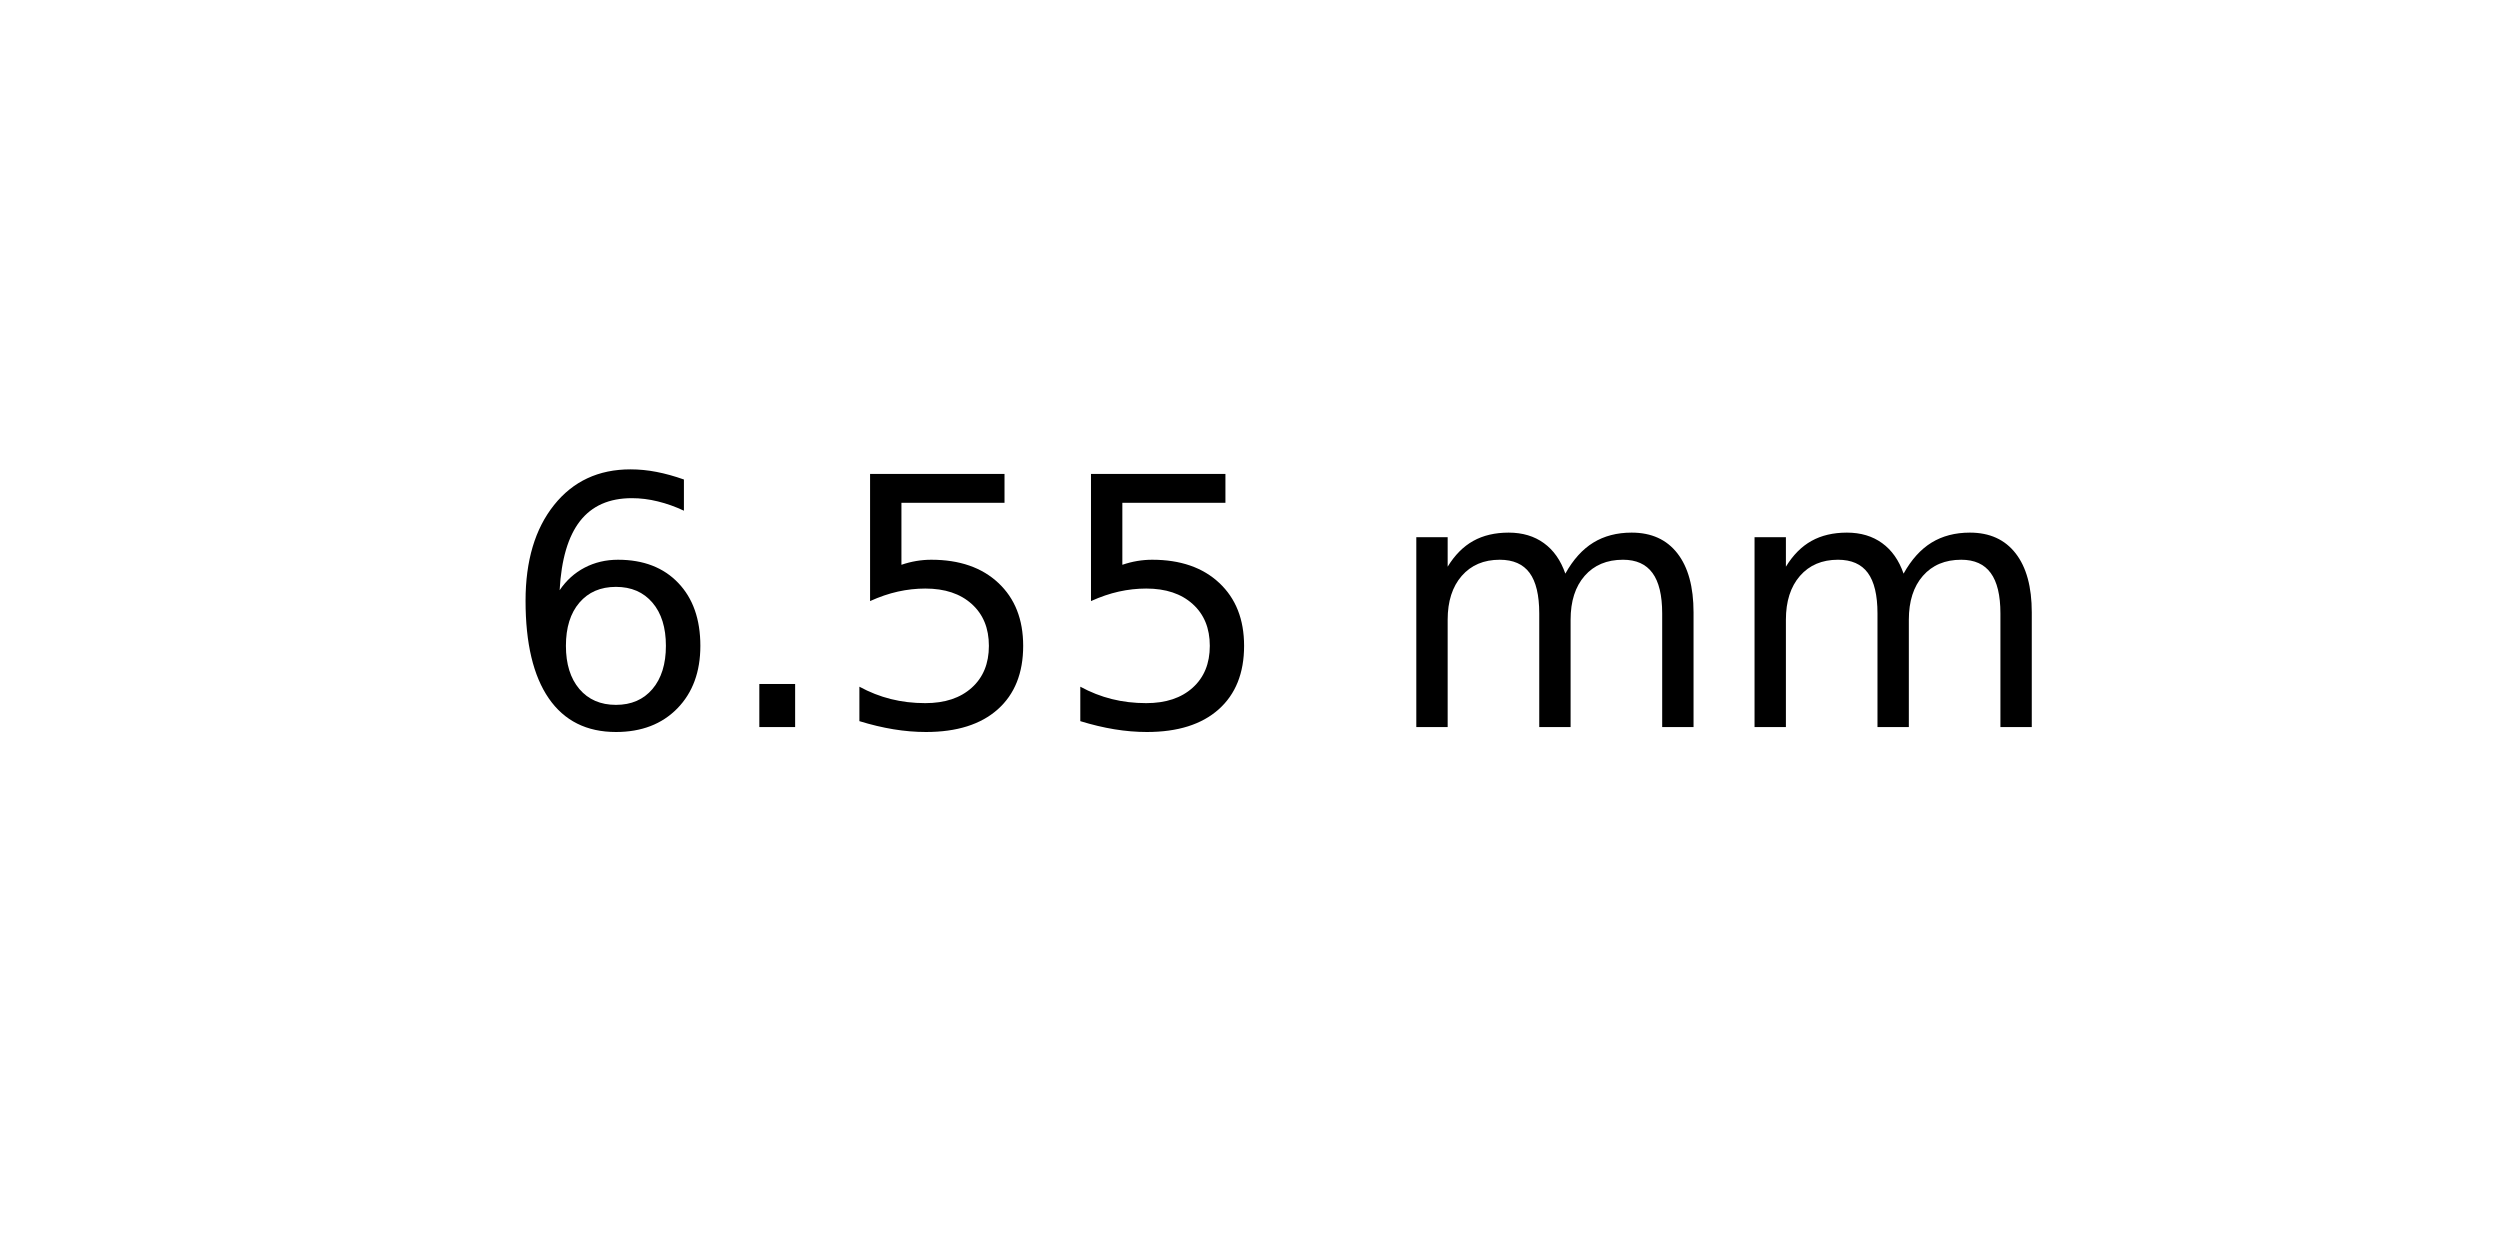
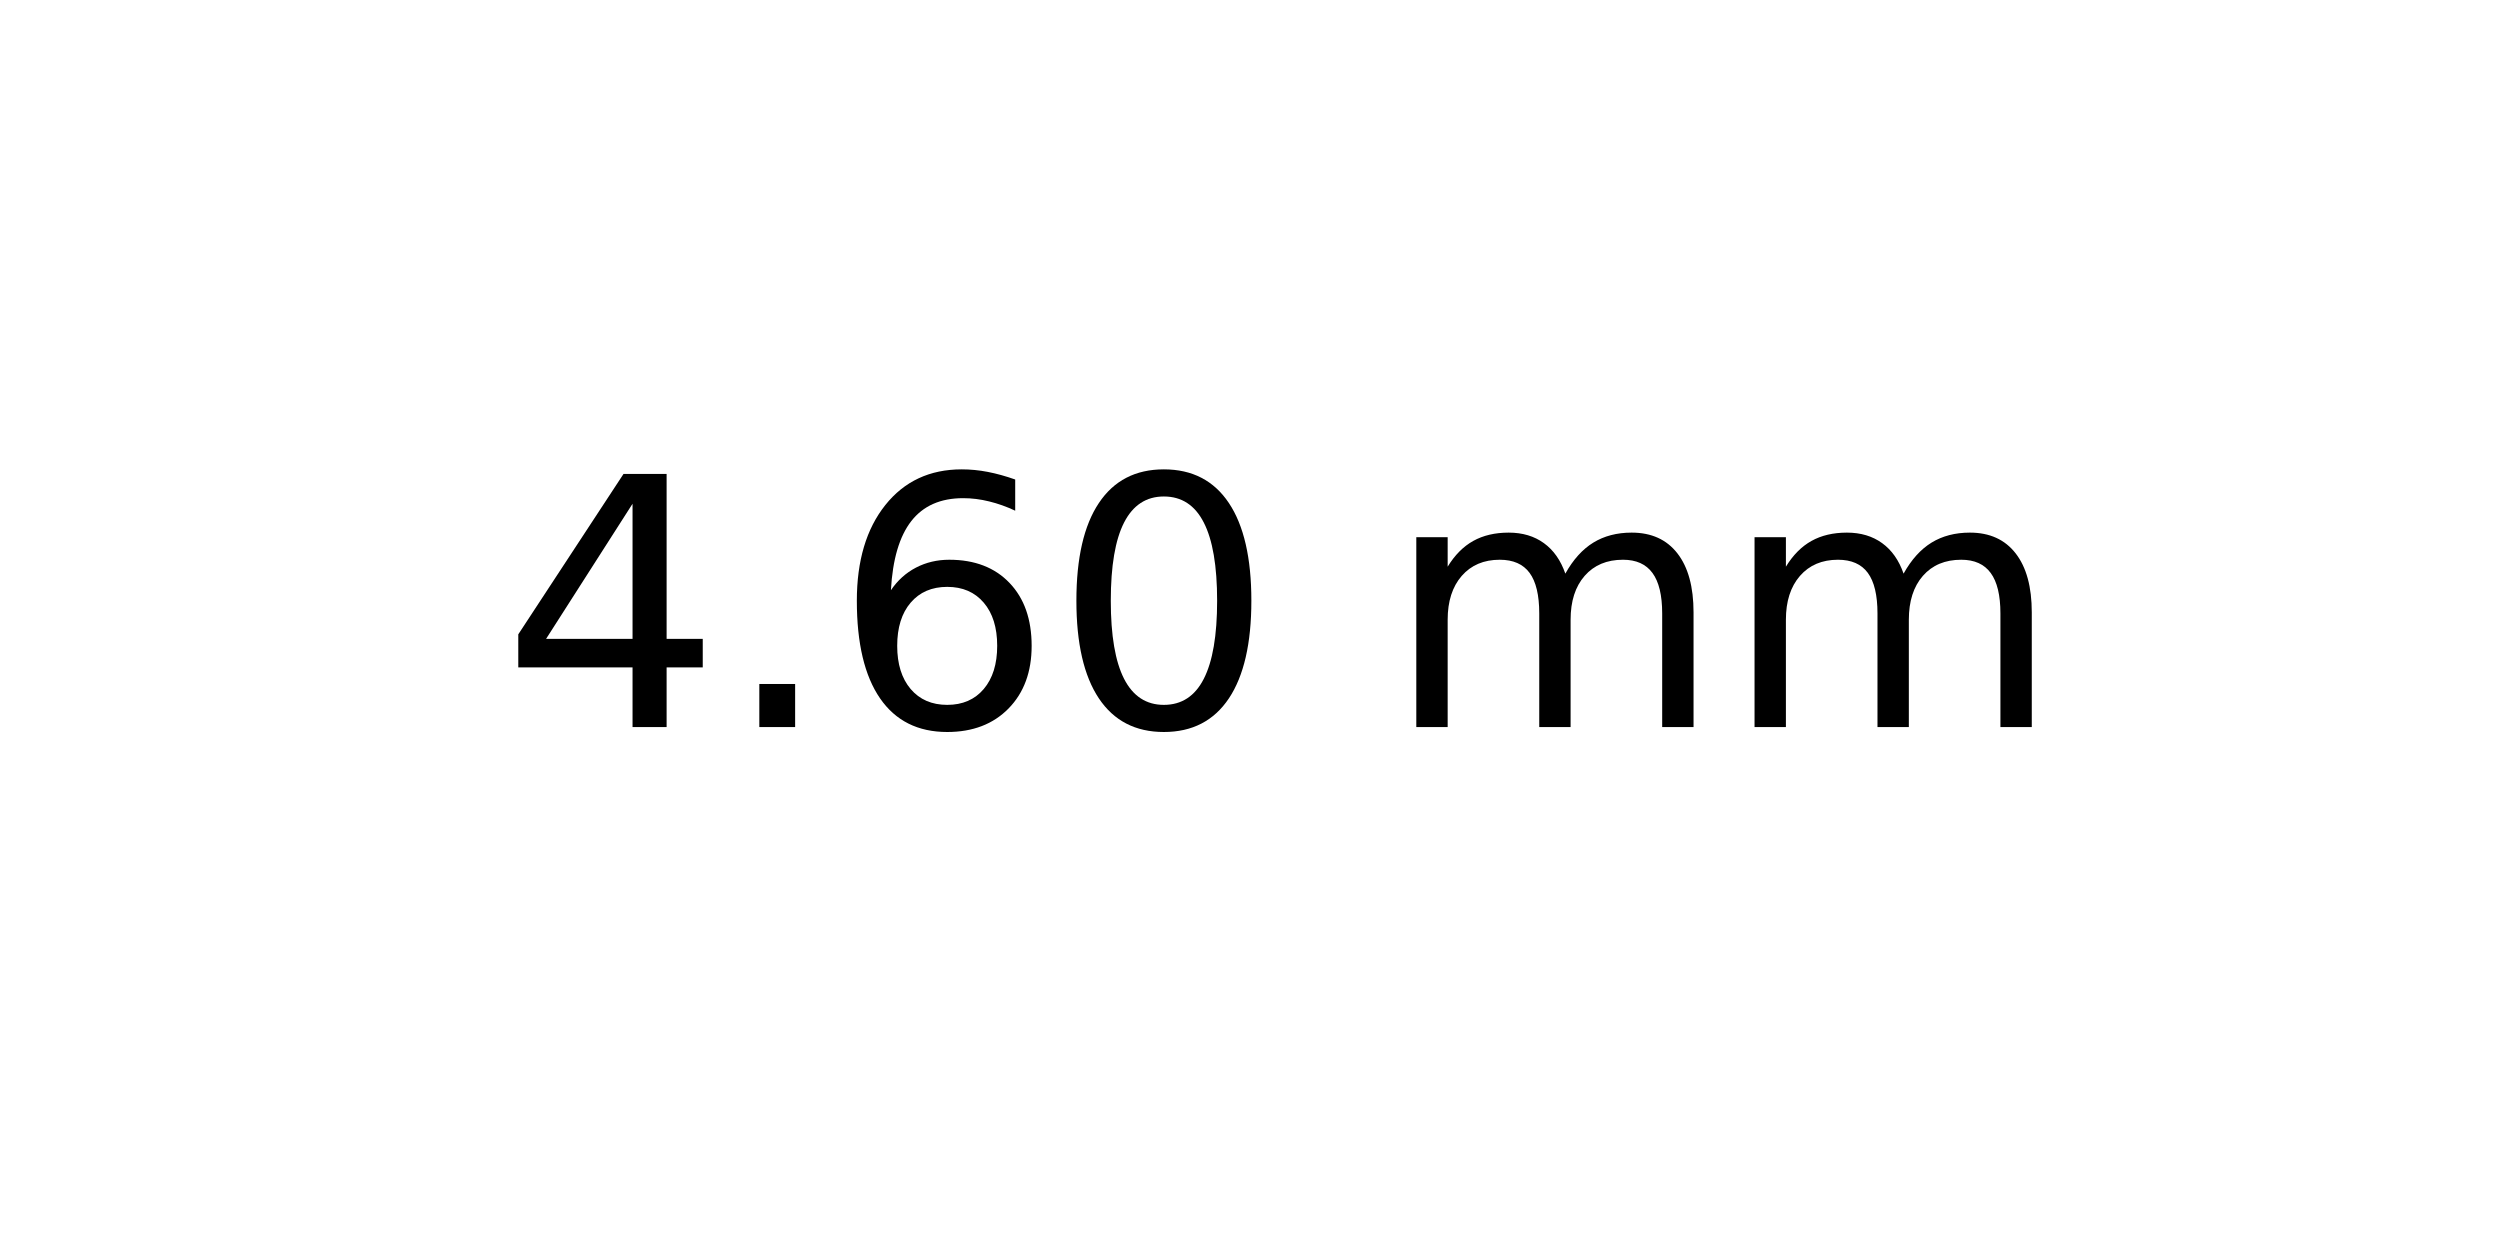
<svg xmlns="http://www.w3.org/2000/svg" xmlns:xlink="http://www.w3.org/1999/xlink" width="72pt" height="36pt" viewBox="0 0 72 36" version="1.1">
  <defs>
    <style type="text/css">*{stroke-linejoin: round; stroke-linecap: butt}</style>
  </defs>
  <g id="figure_1">
    <g id="axes_1">
      <g id="text_1">
        <g transform="translate(14.4375 20.93937) scale(0.1 -0.1)">
          <defs>
+             <path id="DejaVuSans-34" d="M 2419 4116  L 825 1625  L 2419 1625  L 2419 4116  z M 2253 4666  L 3047 4666  L 3047 1625  L 3713 1625  L 3713 1100  L 3047 1100  L 3047 0  L 2419 0  L 2419 1100  L 313 1100  L 313 1709  L 2253 4666  z " transform="scale(0.015625)" />
+             <path id="DejaVuSans-2e" d="M 684 794  L 1344 794  L 1344 0  L 684 0  L 684 794  z " transform="scale(0.015625)" />
            <path id="DejaVuSans-36" d="M 2113 2584  Q 1688 2584 1439 2293  Q 1191 2003 1191 1497  Q 1191 994 1439 701  Q 1688 409 2113 409  Q 2538 409 2786 701  Q 3034 994 3034 1497  Q 3034 2003 2786 2293  Q 2538 2584 2113 2584  z M 3366 4563  L 3366 3988  Q 3128 4100 2886 4159  Q 2644 4219 2406 4219  Q 1781 4219 1451 3797  Q 1122 3375 1075 2522  Q 1259 2794 1537 2939  Q 1816 3084 2150 3084  Q 2853 3084 3261 2657  Q 3669 2231 3669 1497  Q 3669 778 3244 343  Q 2819 -91 2113 -91  Q 1303 -91 875 529  Q 447 1150 447 2328  Q 447 3434 972 4092  Q 1497 4750 2381 4750  Q 2619 4750 2861 4703  Q 3103 4656 3366 4563  z " transform="scale(0.015625)" />
-             <path id="DejaVuSans-2e" d="M 684 794  L 1344 794  L 1344 0  L 684 0  L 684 794  z " transform="scale(0.015625)" />
-             <path id="DejaVuSans-35" d="M 691 4666  L 3169 4666  L 3169 4134  L 1269 4134  L 1269 2991  Q 1406 3038 1543 3061  Q 1681 3084 1819 3084  Q 2600 3084 3056 2656  Q 3513 2228 3513 1497  Q 3513 744 3044 326  Q 2575 -91 1722 -91  Q 1428 -91 1123 -41  Q 819 9 494 109  L 494 744  Q 775 591 1075 516  Q 1375 441 1709 441  Q 2250 441 2565 725  Q 2881 1009 2881 1497  Q 2881 1984 2565 2268  Q 2250 2553 1709 2553  Q 1456 2553 1204 2497  Q 953 2441 691 2322  L 691 4666  z " transform="scale(0.015625)" />
+             <path id="DejaVuSans-30" d="M 2034 4250  Q 1547 4250 1301 3770  Q 1056 3291 1056 2328  Q 1056 1369 1301 889  Q 1547 409 2034 409  Q 2525 409 2770 889  Q 3016 1369 3016 2328  Q 3016 3291 2770 3770  Q 2525 4250 2034 4250  z M 2034 4750  Q 2819 4750 3233 4129  Q 3647 3509 3647 2328  Q 3647 1150 3233 529  Q 2819 -91 2034 -91  Q 1250 -91 836 529  Q 422 1150 422 2328  Q 422 3509 836 4129  Q 1250 4750 2034 4750  z " transform="scale(0.015625)" />
            <path id="DejaVuSans-20" transform="scale(0.015625)" />
            <path id="DejaVuSans-6d" d="M 3328 2828  Q 3544 3216 3844 3400  Q 4144 3584 4550 3584  Q 5097 3584 5394 3201  Q 5691 2819 5691 2113  L 5691 0  L 5113 0  L 5113 2094  Q 5113 2597 4934 2840  Q 4756 3084 4391 3084  Q 3944 3084 3684 2787  Q 3425 2491 3425 1978  L 3425 0  L 2847 0  L 2847 2094  Q 2847 2600 2669 2842  Q 2491 3084 2119 3084  Q 1678 3084 1418 2786  Q 1159 2488 1159 1978  L 1159 0  L 581 0  L 581 3500  L 1159 3500  L 1159 2956  Q 1356 3278 1631 3431  Q 1906 3584 2284 3584  Q 2666 3584 2933 3390  Q 3200 3197 3328 2828  z " transform="scale(0.015625)" />
          </defs>
-           <use xlink:href="#DejaVuSans-36" />
+           <use xlink:href="#DejaVuSans-34" />
          <use xlink:href="#DejaVuSans-2e" x="63.623" />
-           <use xlink:href="#DejaVuSans-35" x="95.41" />
-           <use xlink:href="#DejaVuSans-35" x="159.033" />
+           <use xlink:href="#DejaVuSans-36" x="95.41" />
+           <use xlink:href="#DejaVuSans-30" x="159.033" />
          <use xlink:href="#DejaVuSans-20" x="222.656" />
          <use xlink:href="#DejaVuSans-6d" x="254.443" />
          <use xlink:href="#DejaVuSans-6d" x="351.855" />
        </g>
      </g>
    </g>
  </g>
</svg>
